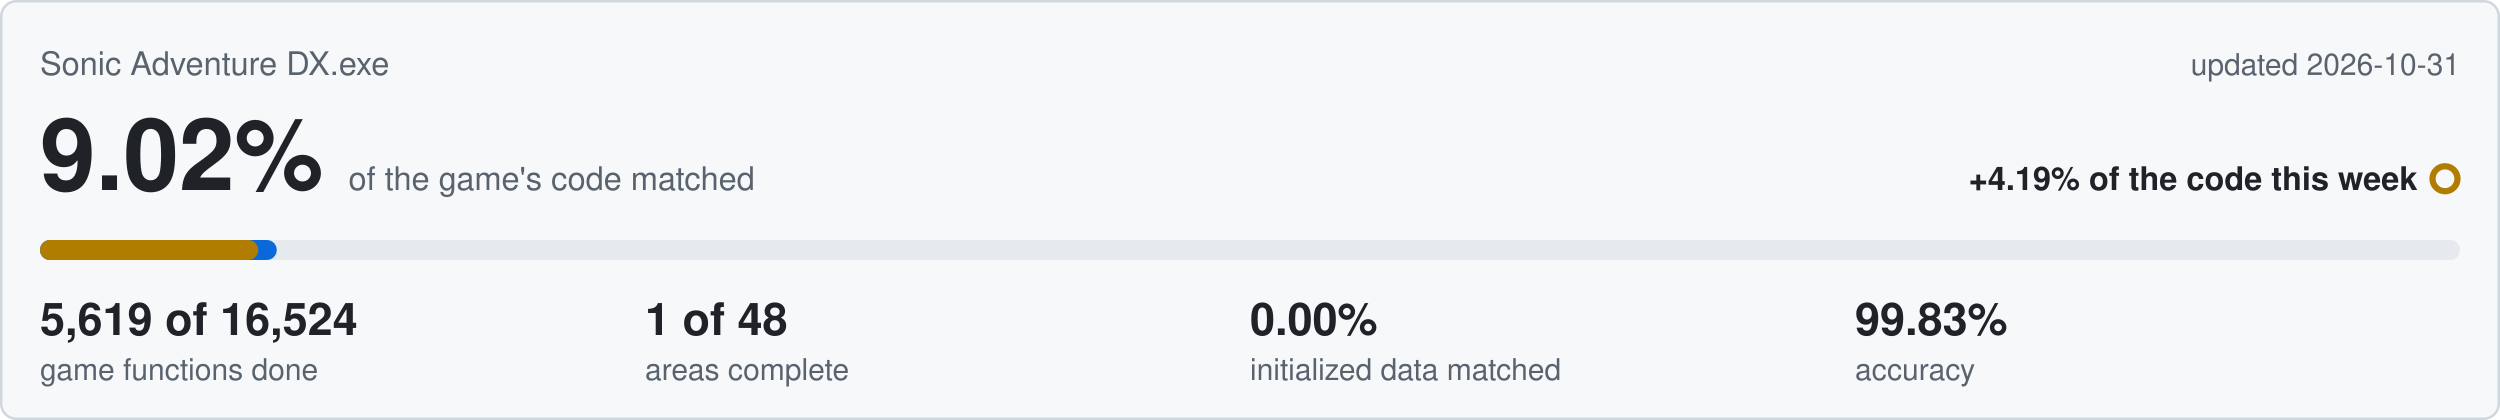
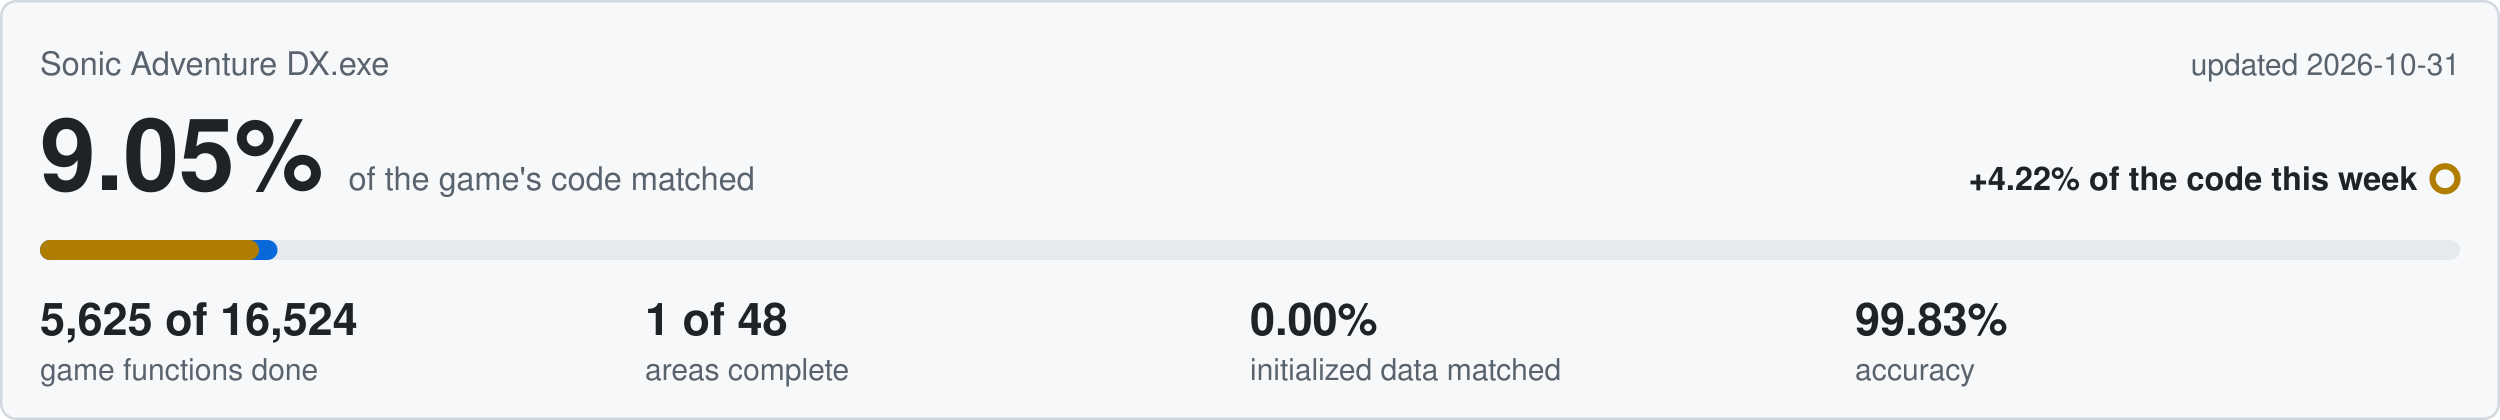
<svg xmlns="http://www.w3.org/2000/svg" viewBox="0 0 1000 168" width="1000" height="168">
  <rect x="0.5" y="0.5" width="999" height="167" rx="6" fill="#f6f8fa" stroke="#d0d7de" />
  <text x="16" y="30" font-family="Segoe UI,Helvetica,Arial,sans-serif" font-size="13" fill="#59636e">Sonic Adventure DX.exe</text>
  <text x="984" y="30" text-anchor="end" font-family="Segoe UI,Helvetica,Arial,sans-serif" font-size="12" fill="#59636e">updated 2026-10-31</text>
-   <text x="16" y="76" font-family="Segoe UI,Helvetica,Arial,sans-serif" font-size="40" font-weight="600" fill="#1f2328">9.02%<tspan dx="10" font-size="13" font-weight="400" fill="#59636e">of the game's code matched</tspan>
+   <text x="16" y="76" font-family="Segoe UI,Helvetica,Arial,sans-serif" font-size="40" font-weight="600" fill="#1f2328">9.05%<tspan dx="10" font-size="13" font-weight="400" fill="#59636e">of the game's code matched</tspan>
  </text>
-   <text x="967" y="76" text-anchor="end" font-family="Segoe UI,Helvetica,Arial,sans-serif" font-size="13" font-weight="600" fill="#1f2328">+4.19% of the code this week</text>
+   <text x="967" y="76" text-anchor="end" font-family="Segoe UI,Helvetica,Arial,sans-serif" font-size="13" font-weight="600" fill="#1f2328">+4.22% of the code this week</text>
  <circle cx="978" cy="71.5" r="5" fill="none" stroke="#b07d00" stroke-width="2.5" />
  <rect x="16" y="96" width="968" height="8" rx="4" fill="#e6eaef" />
-   <rect x="16" y="96" width="94.7" height="8" rx="4" fill="#0969da" />
-   <rect x="16" y="96" width="87.3" height="8" rx="4" fill="#b07d00" />
-   <text x="16" y="134" font-family="Segoe UI,Helvetica,Arial,sans-serif" font-size="18" font-weight="600" fill="#1f2328">5,619 of 16,524</text>
+   <rect x="16" y="96" width="95.0" height="8" rx="4" fill="#0969da" />
+   <rect x="16" y="96" width="87.6" height="8" rx="4" fill="#b07d00" />
+   <text x="16" y="134" font-family="Segoe UI,Helvetica,Arial,sans-serif" font-size="18" font-weight="600" fill="#1f2328">5,625 of 16,524</text>
  <text x="16" y="152" font-family="Segoe UI,Helvetica,Arial,sans-serif" font-size="12" fill="#59636e">game functions done</text>
  <text x="258" y="134" font-family="Segoe UI,Helvetica,Arial,sans-serif" font-size="18" font-weight="600" fill="#1f2328">1 of 48</text>
  <text x="258" y="152" font-family="Segoe UI,Helvetica,Arial,sans-serif" font-size="12" fill="#59636e">areas complete</text>
  <text x="500" y="134" font-family="Segoe UI,Helvetica,Arial,sans-serif" font-size="18" font-weight="600" fill="#1f2328">0.00%</text>
  <text x="500" y="152" font-family="Segoe UI,Helvetica,Arial,sans-serif" font-size="12" fill="#59636e">initialized data matched</text>
  <text x="742" y="134" font-family="Segoe UI,Helvetica,Arial,sans-serif" font-size="18" font-weight="600" fill="#1f2328">99.83%</text>
  <text x="742" y="152" font-family="Segoe UI,Helvetica,Arial,sans-serif" font-size="12" fill="#59636e">accuracy</text>
</svg>
